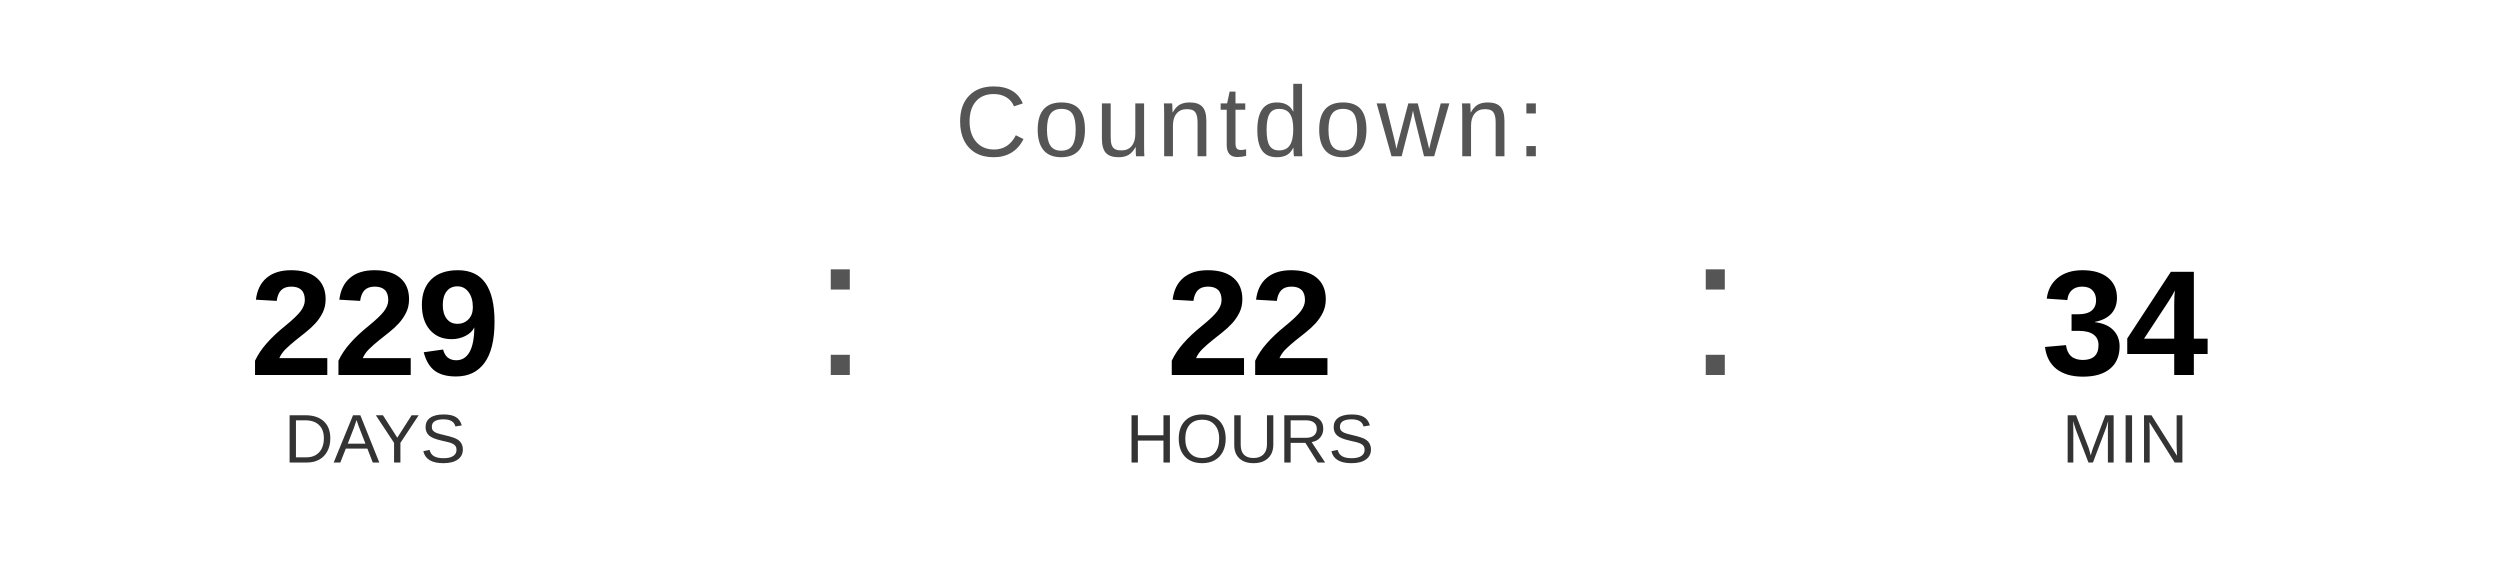
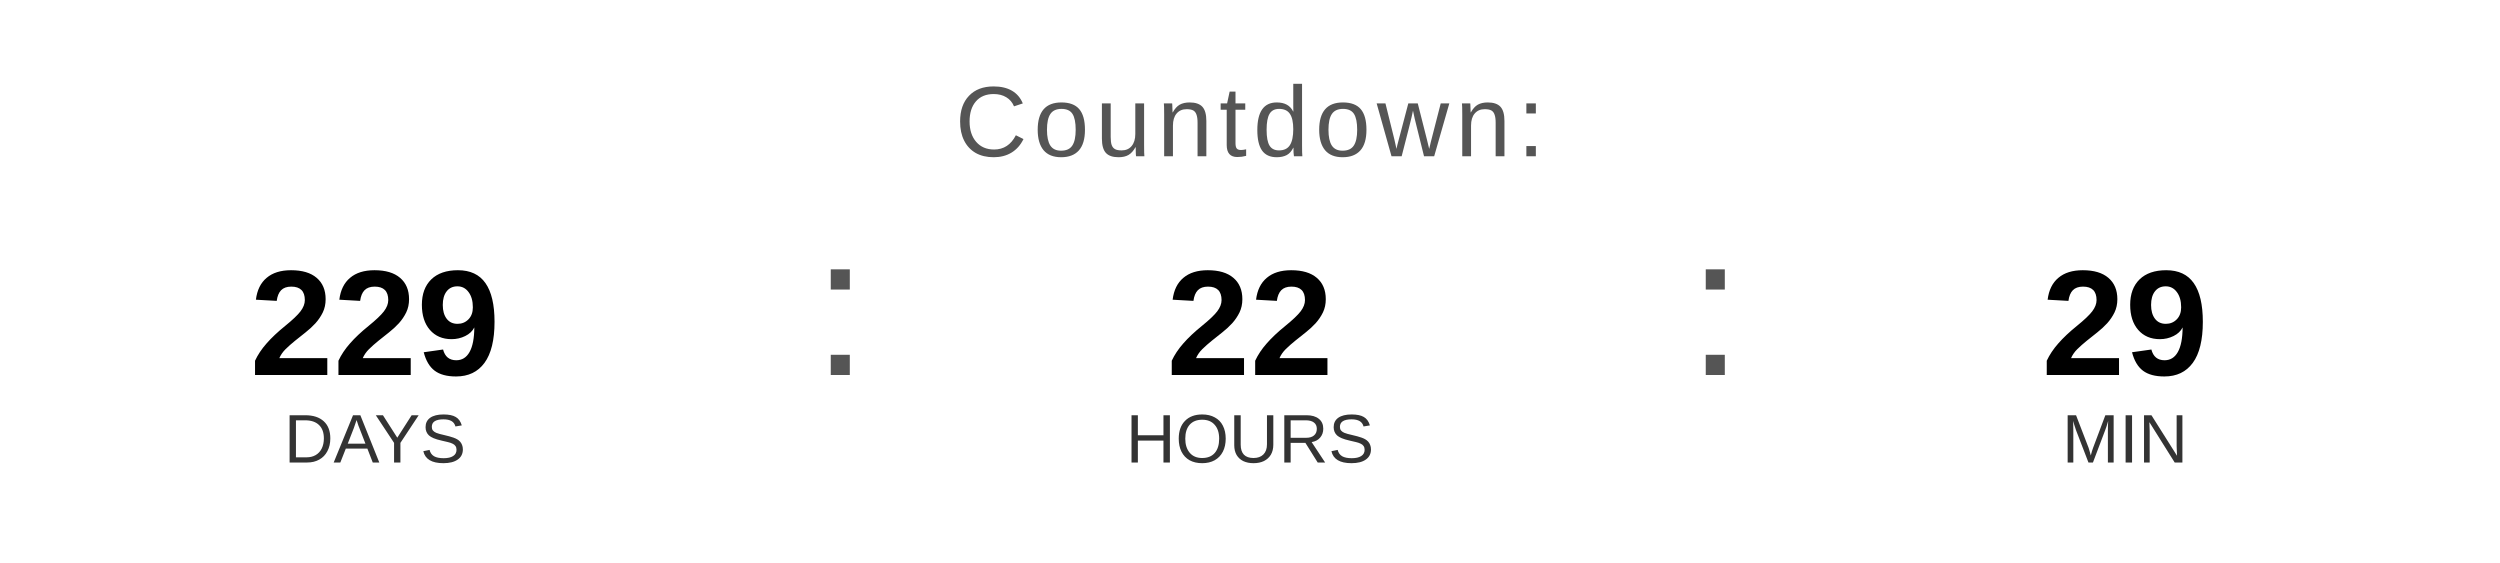
<svg xmlns="http://www.w3.org/2000/svg" width="400" height="90" viewBox="0 0 400 90">
  <text x="200" y="25" font-family="Arial, Helvetica, sans-serif" font-size="16" fill="#555555" text-anchor="middle" letter-spacing="1">
    Countdown:
  </text>
  <text x="60" y="60" font-family="Arial, Helvetica, sans-serif" font-size="24" font-weight="bold" fill="#000000" text-anchor="middle">229</text>
  <text x="60" y="74" font-family="Arial, Helvetica, sans-serif" font-size="11" fill="#333333" text-anchor="middle">DAYS</text>
  <text x="130" y="60" font-family="Arial, sans-serif" font-size="32" fill="#555555">:</text>
  <text x="200" y="60" font-family="Arial, Helvetica, sans-serif" font-size="24" font-weight="bold" fill="#000000" text-anchor="middle">22</text>
  <text x="200" y="74" font-family="Arial, Helvetica, sans-serif" font-size="11" fill="#333333" text-anchor="middle">HOURS</text>
  <text x="270" y="60" font-family="Arial, sans-serif" font-size="32" fill="#555555">:</text>
-   <text x="340" y="60" font-family="Arial, Helvetica, sans-serif" font-size="24" font-weight="bold" fill="#000000" text-anchor="middle">34</text>
+   <text x="340" y="60" font-family="Arial, Helvetica, sans-serif" font-size="24" font-weight="bold" fill="#000000" text-anchor="middle">29</text>
  <text x="340" y="74" font-family="Arial, Helvetica, sans-serif" font-size="11" fill="#333333" text-anchor="middle">MIN</text>
</svg>
